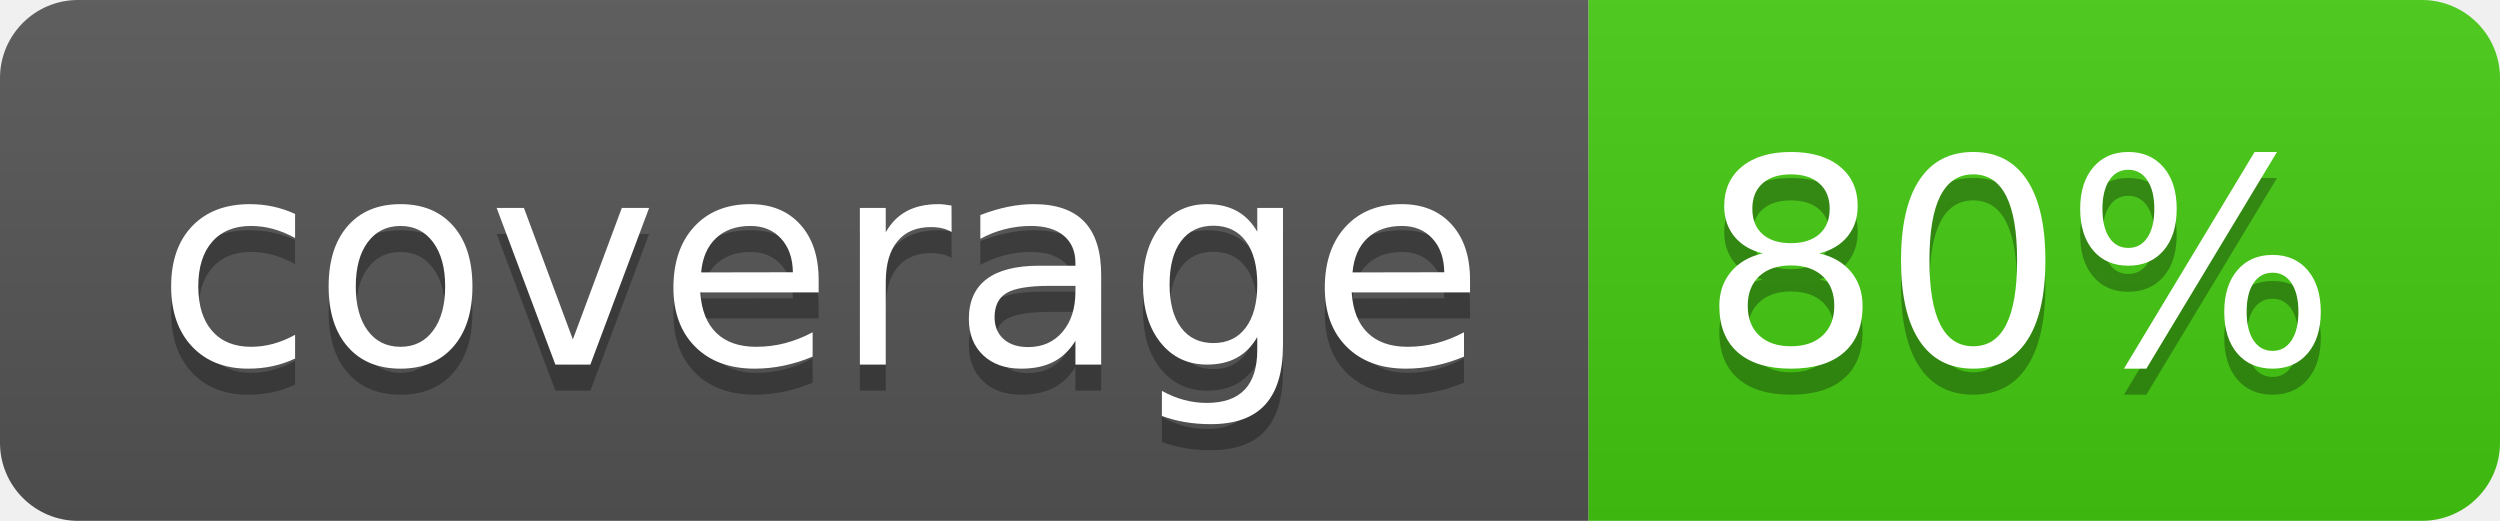
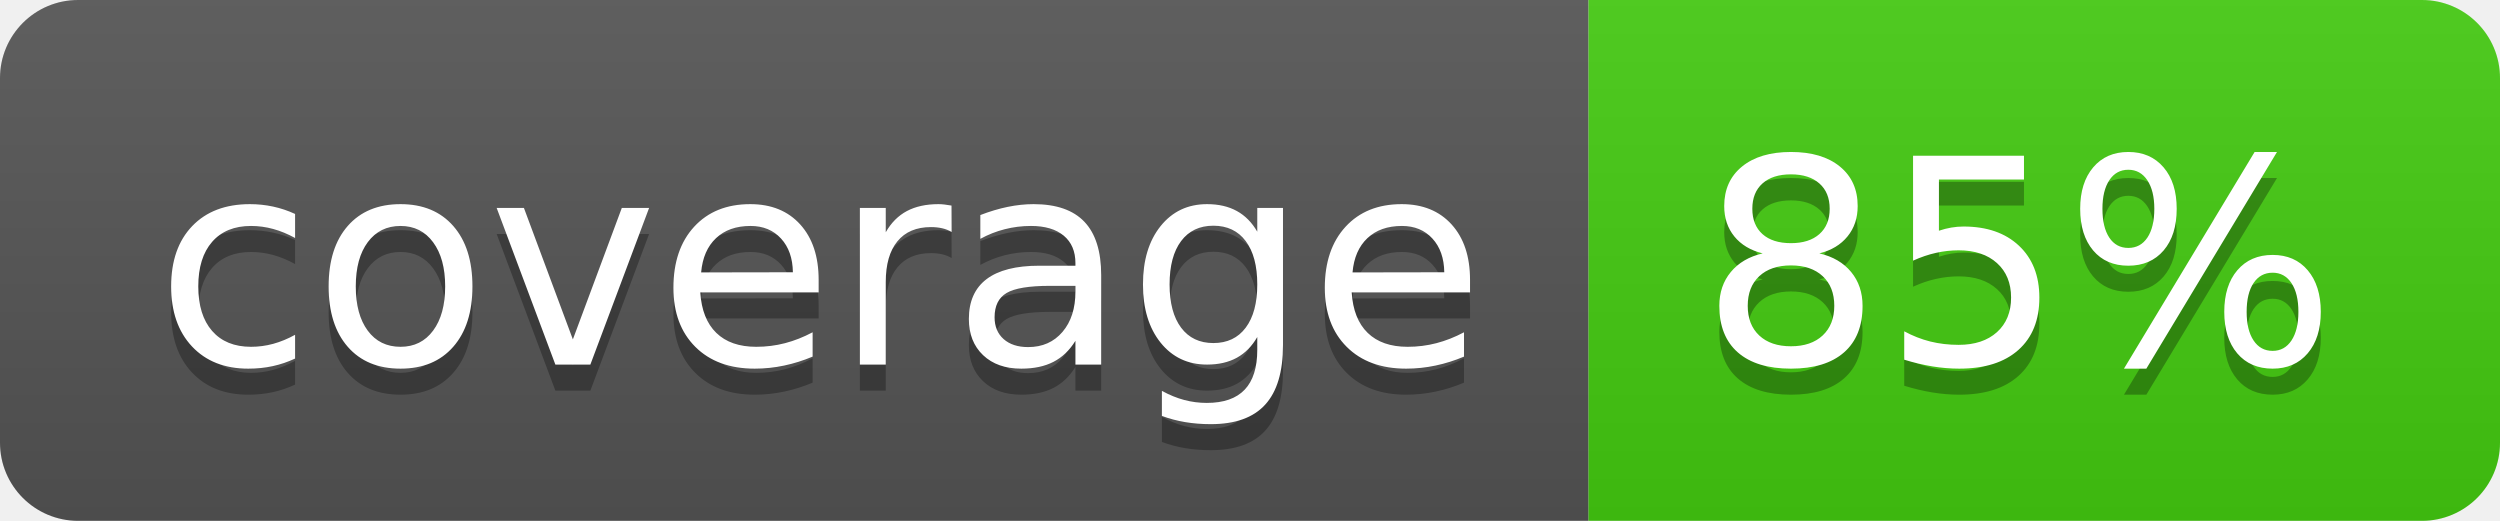
- <svg xmlns="http://www.w3.org/2000/svg" width="96" height="20" role="img" aria-label="coverage: 80%">
+ <svg xmlns="http://www.w3.org/2000/svg" width="96" height="20" role="img" aria-label="coverage: 85%">
  <linearGradient id="s" x2="0" y2="100%">
    <stop offset="0" stop-color="#bbb" stop-opacity=".1" />
    <stop offset="1" stop-opacity=".1" />
  </linearGradient>
  <clipPath id="r">
    <rect width="96" height="20" rx="3" fill="#fff" />
  </clipPath>
  <g clip-path="url(#r)">
    <rect width="61" height="20" fill="#555" />
    <rect x="61" width="35" height="20" fill="#4c1" />
    <rect width="96" height="20" fill="url(#s)" />
  </g>
  <g fill="#fff" text-anchor="middle" font-family="Verdana,Geneva,DejaVu Sans,sans-serif" text-rendering="geometricPrecision" font-size="110">
    <text aria-hidden="true" x="315" y="150" fill="#010101" fill-opacity=".3" transform="scale(.1)" textLength="510">coverage</text>
    <text x="315" y="140" transform="scale(.1)" fill="#fff" textLength="510">coverage</text>
-     <text aria-hidden="true" x="775" y="150" fill="#010101" fill-opacity=".3" transform="scale(.1)" textLength="250">80%</text>
-     <text x="775" y="140" transform="scale(.1)" fill="#fff" textLength="250">80%</text>
+     <text aria-hidden="true" x="775" y="150" fill="#010101" fill-opacity=".3" transform="scale(.1)" textLength="250">85%</text>
+     <text x="775" y="140" transform="scale(.1)" fill="#fff" textLength="250">85%</text>
  </g>
</svg>
